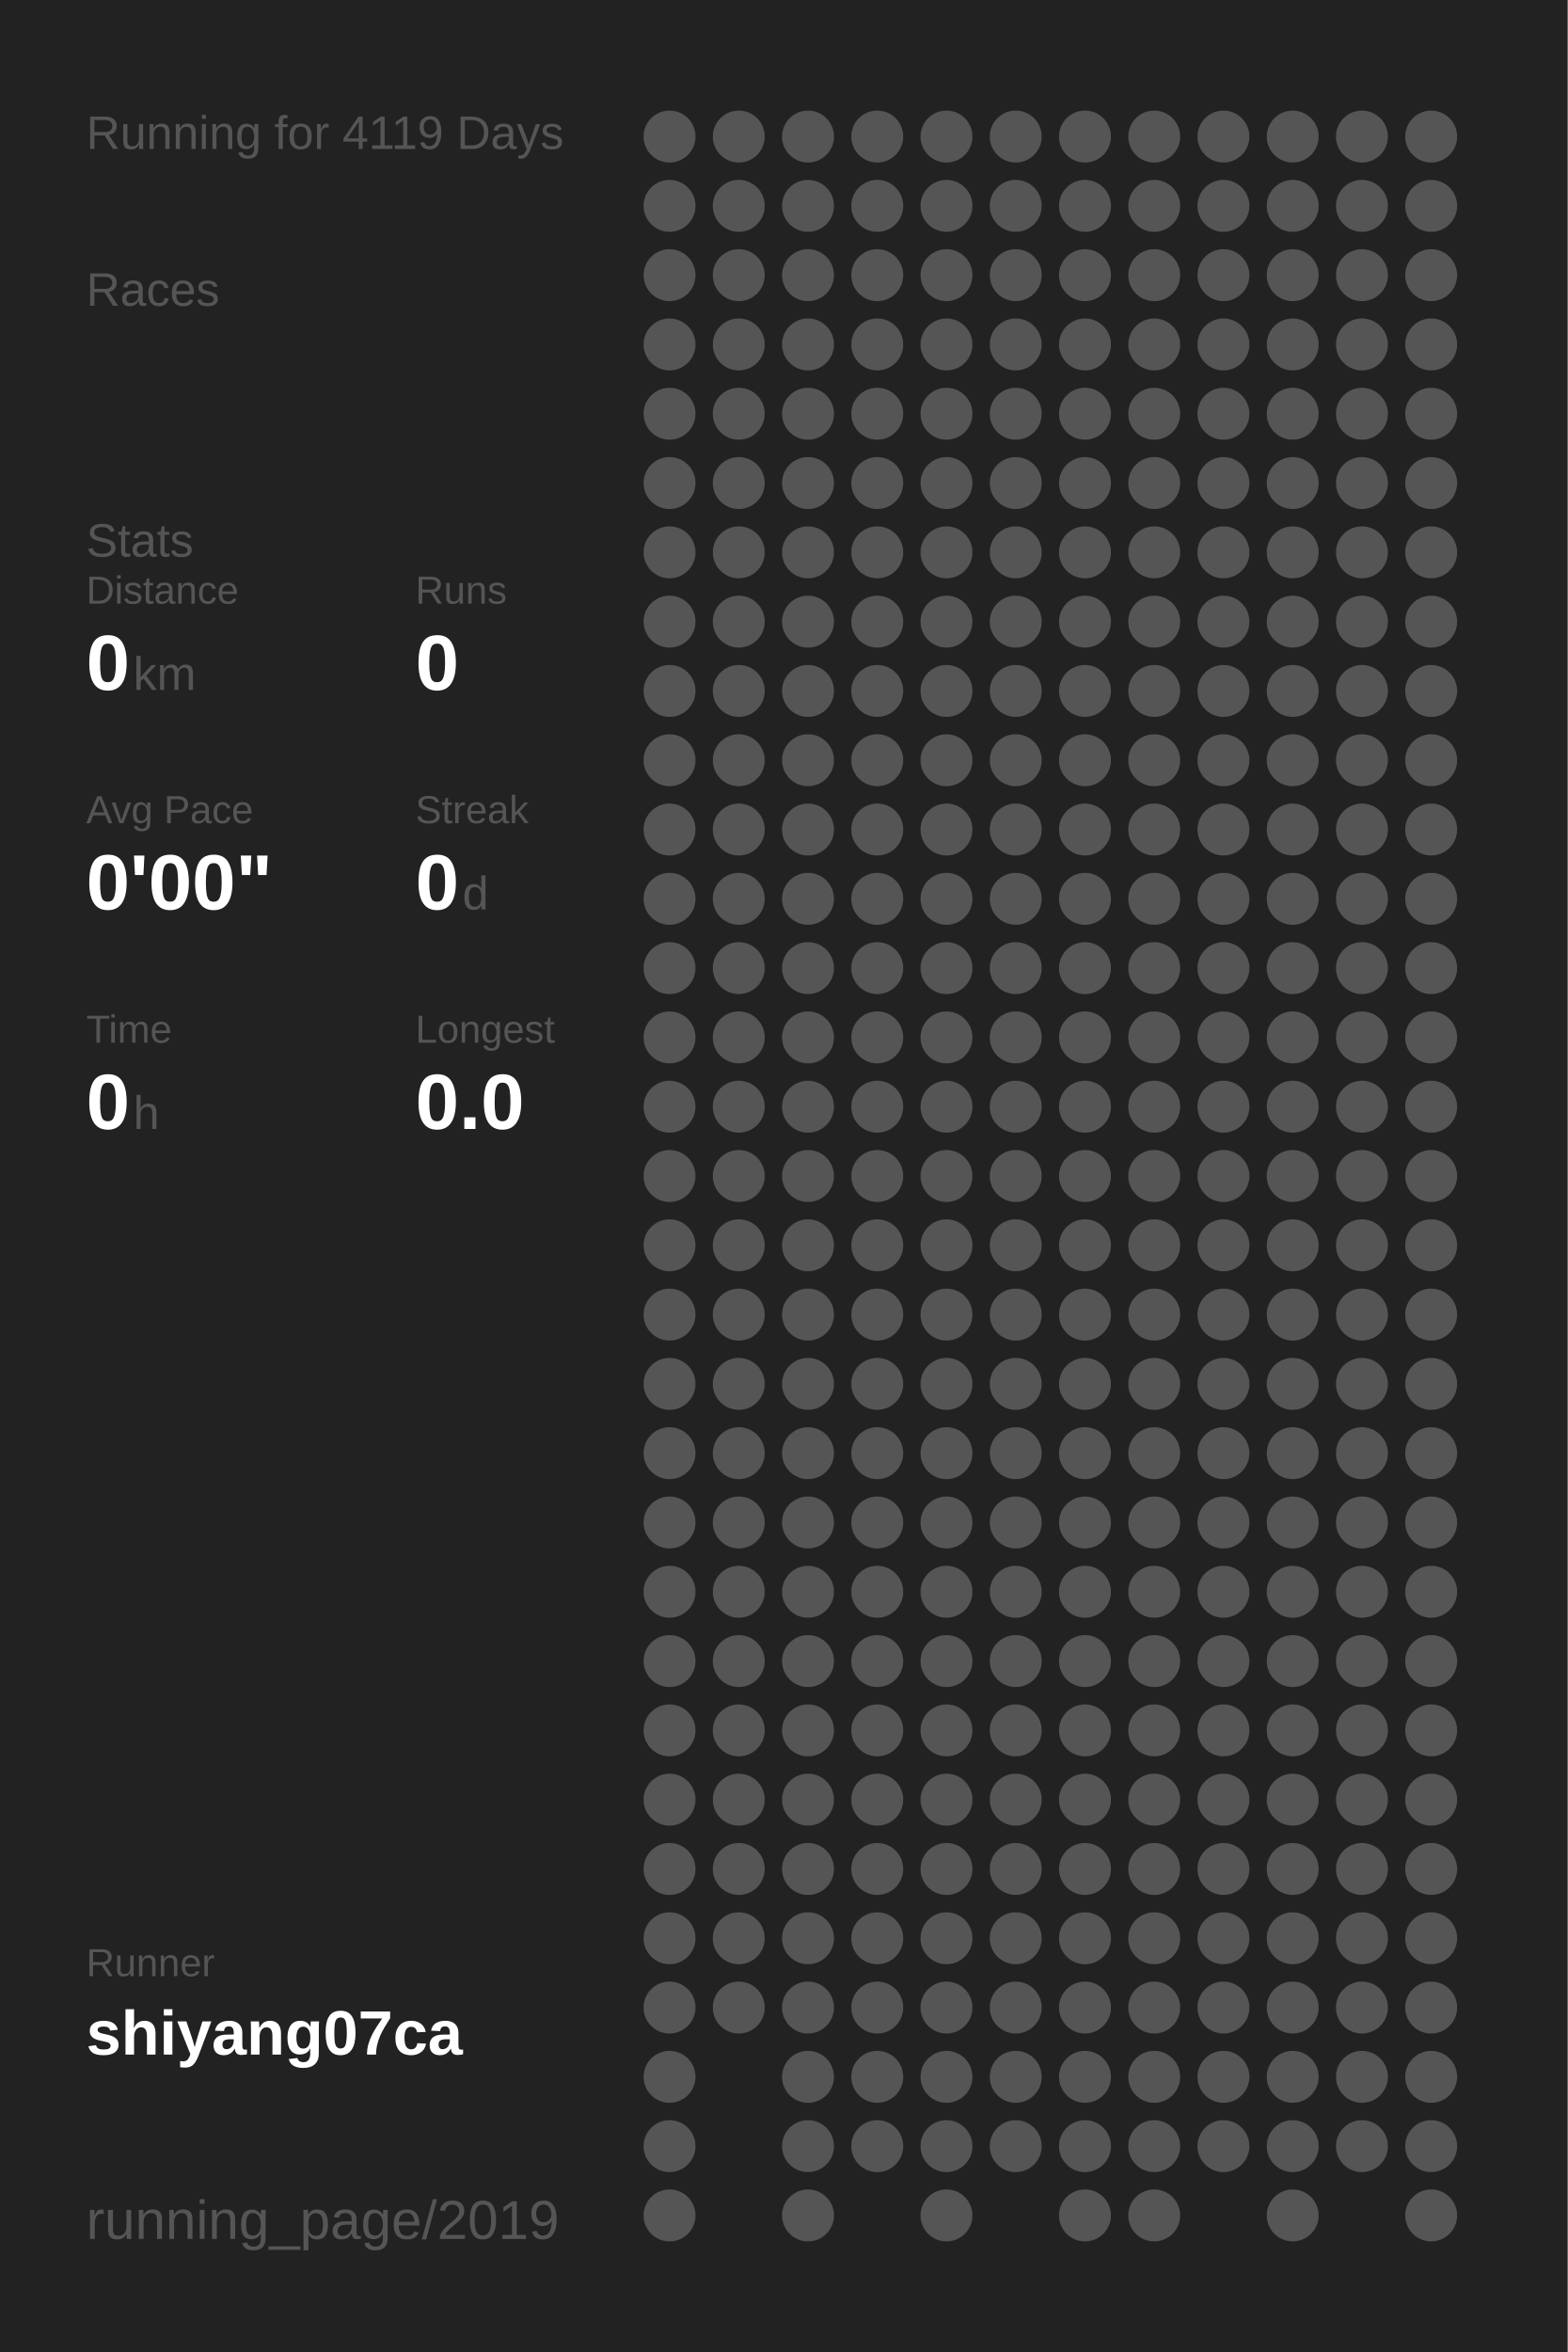
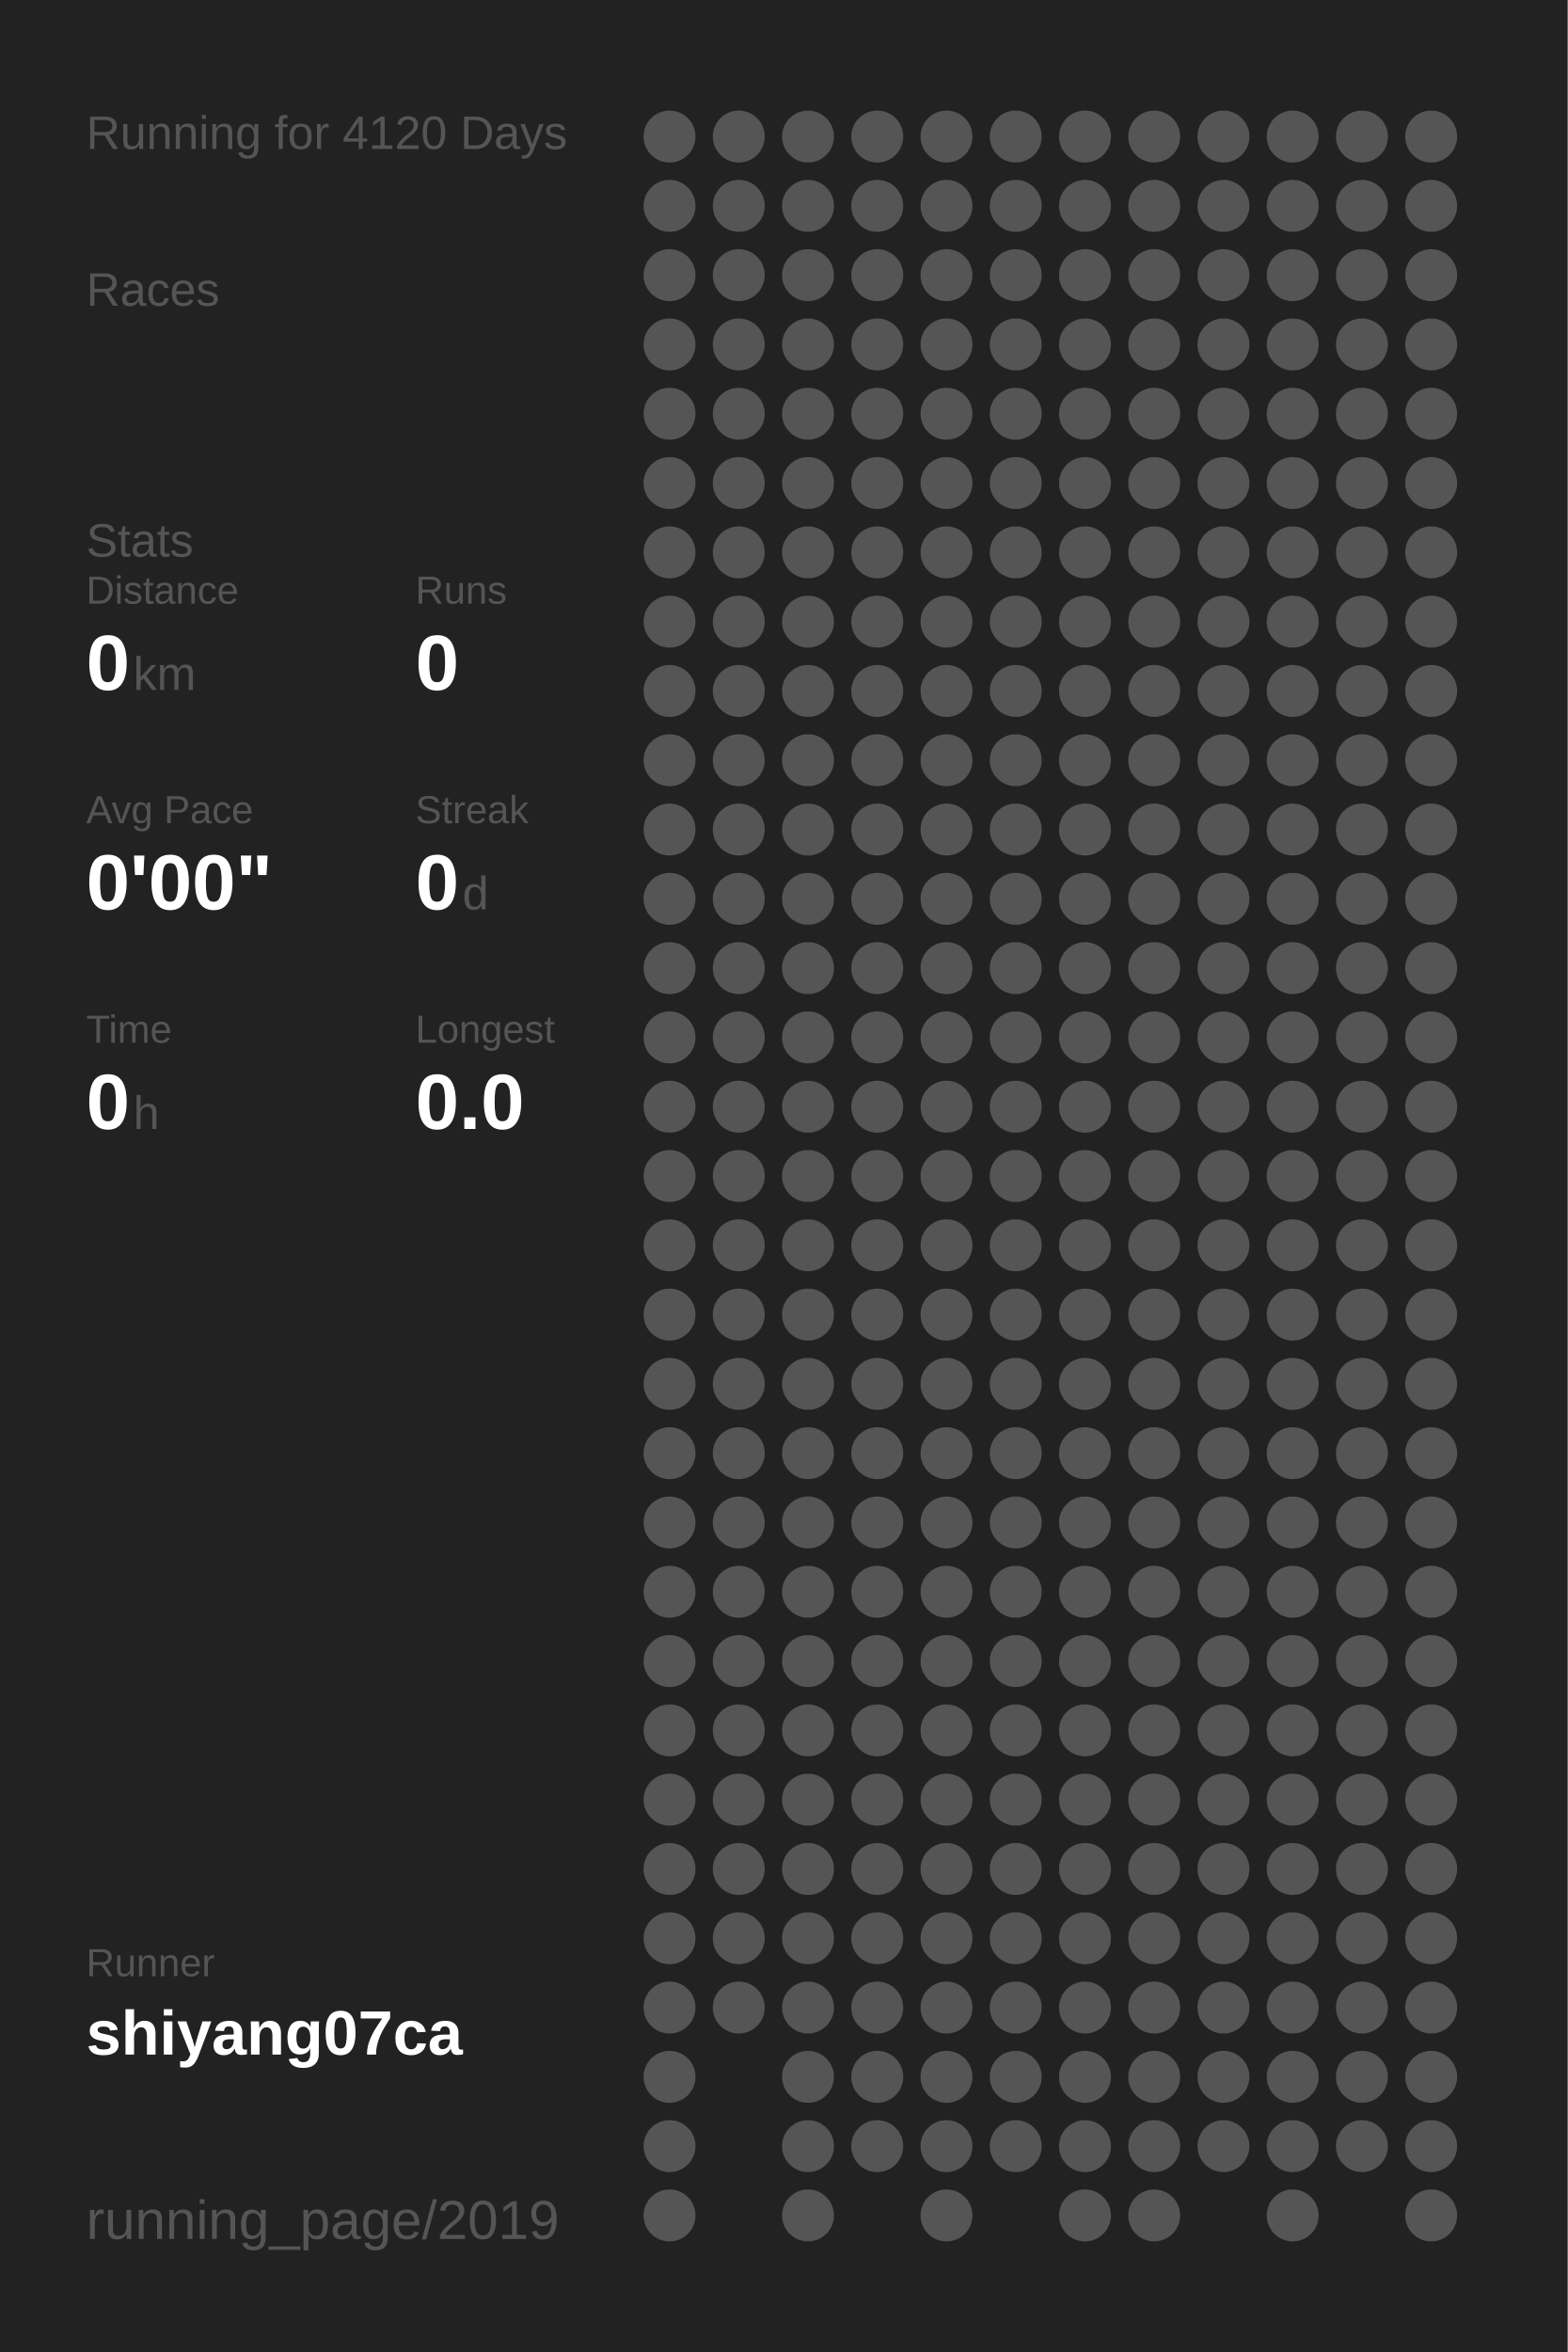
<svg xmlns="http://www.w3.org/2000/svg" baseProfile="full" height="300mm" version="1.1" viewBox="0,0,200,300" width="200mm">
  <defs />
  <rect fill="#222222" height="300" width="200" x="0" y="0" />
-   <text fill="#555555" style="font-size:6px; font-family:Arial;" x="11" y="19">Running for 4119 Days</text>
+   <text fill="#555555" style="font-size:6px; font-family:Arial;" x="11" y="19">Running for 4120 Days</text>
  <text fill="#555555" style="font-size:6px; font-family:Arial;" x="11" y="39">Races</text>
  <text fill="#555555" style="font-size:6px; font-family:Arial;" x="11" y="71">Stats</text>
  <text fill="#555555" style="font-size:5px; font-family:Arial;" x="11" y="77">Distance</text>
  <text fill="#FFFFFF" style="font-size:10px; font-family:Arial; font-weight:bold;" x="11" y="88">0</text>
  <text fill="#555555" style="font-size:6px; font-family:Arial;" x="17" y="88">km</text>
  <text fill="#555555" style="font-size:5px; font-family:Arial;" x="53" y="77">Runs</text>
  <text fill="#FFFFFF" style="font-size:10px; font-family:Arial; font-weight:bold;" x="53" y="88">0</text>
  <text fill="#555555" style="font-size:5px; font-family:Arial;" x="11" y="105">Avg Pace</text>
  <text fill="#FFFFFF" style="font-size:10px; font-family:Arial; font-weight:bold;" x="11" y="116">0'00"</text>
  <text fill="#555555" style="font-size:5px; font-family:Arial;" x="53" y="105">Streak</text>
  <text fill="#FFFFFF" style="font-size:10px; font-family:Arial; font-weight:bold;" x="53" y="116">0</text>
  <text fill="#555555" style="font-size:6px; font-family:Arial;" x="59" y="116">d</text>
  <text fill="#555555" style="font-size:5px; font-family:Arial;" x="11" y="133">Time</text>
  <text fill="#FFFFFF" style="font-size:10px; font-family:Arial; font-weight:bold;" x="11" y="144">0</text>
  <text fill="#555555" style="font-size:6px; font-family:Arial;" x="17" y="144">h</text>
  <text fill="#555555" style="font-size:5px; font-family:Arial;" x="53" y="133">Longest</text>
  <text fill="#FFFFFF" style="font-size:10px; font-family:Arial; font-weight:bold;" x="53" y="144">0.0</text>
  <text fill="#555555" style="font-size:5px; font-family:Arial;" x="11" y="252.065">Runner</text>
  <text fill="#FFFFFF" style="font-size:8px; font-family:Arial; font-weight:bold;" x="11" y="262.065">shiyang07ca</text>
  <text fill="#555555" style="font-size:7px; font-family:Arial;" x="11" y="285.581">running_page/2019</text>
  <circle cx="85.417" cy="17.419" fill="#555555" r="3.312" />
  <circle cx="85.417" cy="26.258" fill="#555555" r="3.312" />
  <circle cx="85.417" cy="35.097" fill="#555555" r="3.312" />
  <circle cx="85.417" cy="43.935" fill="#555555" r="3.312" />
  <circle cx="85.417" cy="52.774" fill="#555555" r="3.312" />
  <circle cx="85.417" cy="61.613" fill="#555555" r="3.312" />
  <circle cx="85.417" cy="70.452" fill="#555555" r="3.312" />
  <circle cx="85.417" cy="79.29" fill="#555555" r="3.312" />
  <circle cx="85.417" cy="88.129" fill="#555555" r="3.312" />
  <circle cx="85.417" cy="96.968" fill="#555555" r="3.312" />
  <circle cx="85.417" cy="105.806" fill="#555555" r="3.312" />
  <circle cx="85.417" cy="114.645" fill="#555555" r="3.312" />
  <circle cx="85.417" cy="123.484" fill="#555555" r="3.312" />
  <circle cx="85.417" cy="132.323" fill="#555555" r="3.312" />
  <circle cx="85.417" cy="141.161" fill="#555555" r="3.312" />
  <circle cx="85.417" cy="150" fill="#555555" r="3.312" />
  <circle cx="85.417" cy="158.839" fill="#555555" r="3.312" />
  <circle cx="85.417" cy="167.677" fill="#555555" r="3.312" />
  <circle cx="85.417" cy="176.516" fill="#555555" r="3.312" />
  <circle cx="85.417" cy="185.355" fill="#555555" r="3.312" />
  <circle cx="85.417" cy="194.194" fill="#555555" r="3.312" />
  <circle cx="85.417" cy="203.032" fill="#555555" r="3.312" />
  <circle cx="85.417" cy="211.871" fill="#555555" r="3.312" />
  <circle cx="85.417" cy="220.71" fill="#555555" r="3.312" />
  <circle cx="85.417" cy="229.548" fill="#555555" r="3.312" />
  <circle cx="85.417" cy="238.387" fill="#555555" r="3.312" />
  <circle cx="85.417" cy="247.226" fill="#555555" r="3.312" />
  <circle cx="85.417" cy="256.065" fill="#555555" r="3.312" />
  <circle cx="85.417" cy="264.903" fill="#555555" r="3.312" />
  <circle cx="85.417" cy="273.742" fill="#555555" r="3.312" />
  <circle cx="85.417" cy="282.581" fill="#555555" r="3.312" />
  <circle cx="94.25" cy="17.419" fill="#555555" r="3.312" />
  <circle cx="94.25" cy="26.258" fill="#555555" r="3.312" />
  <circle cx="94.25" cy="35.097" fill="#555555" r="3.312" />
  <circle cx="94.25" cy="43.935" fill="#555555" r="3.312" />
  <circle cx="94.25" cy="52.774" fill="#555555" r="3.312" />
  <circle cx="94.25" cy="61.613" fill="#555555" r="3.312" />
  <circle cx="94.25" cy="70.452" fill="#555555" r="3.312" />
  <circle cx="94.25" cy="79.29" fill="#555555" r="3.312" />
  <circle cx="94.25" cy="88.129" fill="#555555" r="3.312" />
  <circle cx="94.25" cy="96.968" fill="#555555" r="3.312" />
  <circle cx="94.25" cy="105.806" fill="#555555" r="3.312" />
  <circle cx="94.25" cy="114.645" fill="#555555" r="3.312" />
  <circle cx="94.25" cy="123.484" fill="#555555" r="3.312" />
  <circle cx="94.25" cy="132.323" fill="#555555" r="3.312" />
  <circle cx="94.25" cy="141.161" fill="#555555" r="3.312" />
  <circle cx="94.25" cy="150" fill="#555555" r="3.312" />
  <circle cx="94.25" cy="158.839" fill="#555555" r="3.312" />
  <circle cx="94.25" cy="167.677" fill="#555555" r="3.312" />
  <circle cx="94.25" cy="176.516" fill="#555555" r="3.312" />
  <circle cx="94.25" cy="185.355" fill="#555555" r="3.312" />
  <circle cx="94.25" cy="194.194" fill="#555555" r="3.312" />
  <circle cx="94.25" cy="203.032" fill="#555555" r="3.312" />
  <circle cx="94.25" cy="211.871" fill="#555555" r="3.312" />
  <circle cx="94.25" cy="220.71" fill="#555555" r="3.312" />
  <circle cx="94.25" cy="229.548" fill="#555555" r="3.312" />
  <circle cx="94.25" cy="238.387" fill="#555555" r="3.312" />
  <circle cx="94.25" cy="247.226" fill="#555555" r="3.312" />
  <circle cx="94.25" cy="256.065" fill="#555555" r="3.312" />
  <circle cx="103.083" cy="17.419" fill="#555555" r="3.312" />
  <circle cx="103.083" cy="26.258" fill="#555555" r="3.312" />
  <circle cx="103.083" cy="35.097" fill="#555555" r="3.312" />
  <circle cx="103.083" cy="43.935" fill="#555555" r="3.312" />
  <circle cx="103.083" cy="52.774" fill="#555555" r="3.312" />
  <circle cx="103.083" cy="61.613" fill="#555555" r="3.312" />
  <circle cx="103.083" cy="70.452" fill="#555555" r="3.312" />
  <circle cx="103.083" cy="79.29" fill="#555555" r="3.312" />
  <circle cx="103.083" cy="88.129" fill="#555555" r="3.312" />
  <circle cx="103.083" cy="96.968" fill="#555555" r="3.312" />
  <circle cx="103.083" cy="105.806" fill="#555555" r="3.312" />
  <circle cx="103.083" cy="114.645" fill="#555555" r="3.312" />
  <circle cx="103.083" cy="123.484" fill="#555555" r="3.312" />
  <circle cx="103.083" cy="132.323" fill="#555555" r="3.312" />
  <circle cx="103.083" cy="141.161" fill="#555555" r="3.312" />
  <circle cx="103.083" cy="150" fill="#555555" r="3.312" />
  <circle cx="103.083" cy="158.839" fill="#555555" r="3.312" />
  <circle cx="103.083" cy="167.677" fill="#555555" r="3.312" />
  <circle cx="103.083" cy="176.516" fill="#555555" r="3.312" />
  <circle cx="103.083" cy="185.355" fill="#555555" r="3.312" />
  <circle cx="103.083" cy="194.194" fill="#555555" r="3.312" />
  <circle cx="103.083" cy="203.032" fill="#555555" r="3.312" />
  <circle cx="103.083" cy="211.871" fill="#555555" r="3.312" />
  <circle cx="103.083" cy="220.71" fill="#555555" r="3.312" />
  <circle cx="103.083" cy="229.548" fill="#555555" r="3.312" />
  <circle cx="103.083" cy="238.387" fill="#555555" r="3.312" />
  <circle cx="103.083" cy="247.226" fill="#555555" r="3.312" />
  <circle cx="103.083" cy="256.065" fill="#555555" r="3.312" />
  <circle cx="103.083" cy="264.903" fill="#555555" r="3.312" />
  <circle cx="103.083" cy="273.742" fill="#555555" r="3.312" />
  <circle cx="103.083" cy="282.581" fill="#555555" r="3.312" />
  <circle cx="111.917" cy="17.419" fill="#555555" r="3.312" />
  <circle cx="111.917" cy="26.258" fill="#555555" r="3.312" />
  <circle cx="111.917" cy="35.097" fill="#555555" r="3.312" />
  <circle cx="111.917" cy="43.935" fill="#555555" r="3.312" />
  <circle cx="111.917" cy="52.774" fill="#555555" r="3.312" />
  <circle cx="111.917" cy="61.613" fill="#555555" r="3.312" />
  <circle cx="111.917" cy="70.452" fill="#555555" r="3.312" />
  <circle cx="111.917" cy="79.29" fill="#555555" r="3.312" />
  <circle cx="111.917" cy="88.129" fill="#555555" r="3.312" />
  <circle cx="111.917" cy="96.968" fill="#555555" r="3.312" />
  <circle cx="111.917" cy="105.806" fill="#555555" r="3.312" />
  <circle cx="111.917" cy="114.645" fill="#555555" r="3.312" />
  <circle cx="111.917" cy="123.484" fill="#555555" r="3.312" />
  <circle cx="111.917" cy="132.323" fill="#555555" r="3.312" />
  <circle cx="111.917" cy="141.161" fill="#555555" r="3.312" />
  <circle cx="111.917" cy="150" fill="#555555" r="3.312" />
  <circle cx="111.917" cy="158.839" fill="#555555" r="3.312" />
  <circle cx="111.917" cy="167.677" fill="#555555" r="3.312" />
  <circle cx="111.917" cy="176.516" fill="#555555" r="3.312" />
  <circle cx="111.917" cy="185.355" fill="#555555" r="3.312" />
  <circle cx="111.917" cy="194.194" fill="#555555" r="3.312" />
  <circle cx="111.917" cy="203.032" fill="#555555" r="3.312" />
  <circle cx="111.917" cy="211.871" fill="#555555" r="3.312" />
  <circle cx="111.917" cy="220.71" fill="#555555" r="3.312" />
  <circle cx="111.917" cy="229.548" fill="#555555" r="3.312" />
  <circle cx="111.917" cy="238.387" fill="#555555" r="3.312" />
  <circle cx="111.917" cy="247.226" fill="#555555" r="3.312" />
  <circle cx="111.917" cy="256.065" fill="#555555" r="3.312" />
  <circle cx="111.917" cy="264.903" fill="#555555" r="3.312" />
  <circle cx="111.917" cy="273.742" fill="#555555" r="3.312" />
  <circle cx="120.75" cy="17.419" fill="#555555" r="3.312" />
  <circle cx="120.75" cy="26.258" fill="#555555" r="3.312" />
  <circle cx="120.75" cy="35.097" fill="#555555" r="3.312" />
  <circle cx="120.75" cy="43.935" fill="#555555" r="3.312" />
  <circle cx="120.75" cy="52.774" fill="#555555" r="3.312" />
  <circle cx="120.75" cy="61.613" fill="#555555" r="3.312" />
  <circle cx="120.75" cy="70.452" fill="#555555" r="3.312" />
  <circle cx="120.75" cy="79.29" fill="#555555" r="3.312" />
  <circle cx="120.75" cy="88.129" fill="#555555" r="3.312" />
  <circle cx="120.75" cy="96.968" fill="#555555" r="3.312" />
  <circle cx="120.75" cy="105.806" fill="#555555" r="3.312" />
  <circle cx="120.75" cy="114.645" fill="#555555" r="3.312" />
  <circle cx="120.75" cy="123.484" fill="#555555" r="3.312" />
  <circle cx="120.75" cy="132.323" fill="#555555" r="3.312" />
  <circle cx="120.75" cy="141.161" fill="#555555" r="3.312" />
  <circle cx="120.75" cy="150" fill="#555555" r="3.312" />
  <circle cx="120.75" cy="158.839" fill="#555555" r="3.312" />
  <circle cx="120.75" cy="167.677" fill="#555555" r="3.312" />
  <circle cx="120.75" cy="176.516" fill="#555555" r="3.312" />
  <circle cx="120.75" cy="185.355" fill="#555555" r="3.312" />
  <circle cx="120.75" cy="194.194" fill="#555555" r="3.312" />
  <circle cx="120.75" cy="203.032" fill="#555555" r="3.312" />
  <circle cx="120.75" cy="211.871" fill="#555555" r="3.312" />
  <circle cx="120.75" cy="220.71" fill="#555555" r="3.312" />
  <circle cx="120.75" cy="229.548" fill="#555555" r="3.312" />
  <circle cx="120.75" cy="238.387" fill="#555555" r="3.312" />
  <circle cx="120.75" cy="247.226" fill="#555555" r="3.312" />
  <circle cx="120.75" cy="256.065" fill="#555555" r="3.312" />
  <circle cx="120.75" cy="264.903" fill="#555555" r="3.312" />
  <circle cx="120.75" cy="273.742" fill="#555555" r="3.312" />
  <circle cx="120.75" cy="282.581" fill="#555555" r="3.312" />
  <circle cx="129.583" cy="17.419" fill="#555555" r="3.312" />
  <circle cx="129.583" cy="26.258" fill="#555555" r="3.312" />
  <circle cx="129.583" cy="35.097" fill="#555555" r="3.312" />
  <circle cx="129.583" cy="43.935" fill="#555555" r="3.312" />
  <circle cx="129.583" cy="52.774" fill="#555555" r="3.312" />
  <circle cx="129.583" cy="61.613" fill="#555555" r="3.312" />
  <circle cx="129.583" cy="70.452" fill="#555555" r="3.312" />
  <circle cx="129.583" cy="79.29" fill="#555555" r="3.312" />
  <circle cx="129.583" cy="88.129" fill="#555555" r="3.312" />
  <circle cx="129.583" cy="96.968" fill="#555555" r="3.312" />
  <circle cx="129.583" cy="105.806" fill="#555555" r="3.312" />
  <circle cx="129.583" cy="114.645" fill="#555555" r="3.312" />
  <circle cx="129.583" cy="123.484" fill="#555555" r="3.312" />
  <circle cx="129.583" cy="132.323" fill="#555555" r="3.312" />
  <circle cx="129.583" cy="141.161" fill="#555555" r="3.312" />
  <circle cx="129.583" cy="150" fill="#555555" r="3.312" />
  <circle cx="129.583" cy="158.839" fill="#555555" r="3.312" />
  <circle cx="129.583" cy="167.677" fill="#555555" r="3.312" />
  <circle cx="129.583" cy="176.516" fill="#555555" r="3.312" />
  <circle cx="129.583" cy="185.355" fill="#555555" r="3.312" />
  <circle cx="129.583" cy="194.194" fill="#555555" r="3.312" />
  <circle cx="129.583" cy="203.032" fill="#555555" r="3.312" />
  <circle cx="129.583" cy="211.871" fill="#555555" r="3.312" />
  <circle cx="129.583" cy="220.71" fill="#555555" r="3.312" />
  <circle cx="129.583" cy="229.548" fill="#555555" r="3.312" />
  <circle cx="129.583" cy="238.387" fill="#555555" r="3.312" />
  <circle cx="129.583" cy="247.226" fill="#555555" r="3.312" />
  <circle cx="129.583" cy="256.065" fill="#555555" r="3.312" />
  <circle cx="129.583" cy="264.903" fill="#555555" r="3.312" />
  <circle cx="129.583" cy="273.742" fill="#555555" r="3.312" />
  <circle cx="138.417" cy="17.419" fill="#555555" r="3.312" />
  <circle cx="138.417" cy="26.258" fill="#555555" r="3.312" />
  <circle cx="138.417" cy="35.097" fill="#555555" r="3.312" />
  <circle cx="138.417" cy="43.935" fill="#555555" r="3.312" />
  <circle cx="138.417" cy="52.774" fill="#555555" r="3.312" />
  <circle cx="138.417" cy="61.613" fill="#555555" r="3.312" />
  <circle cx="138.417" cy="70.452" fill="#555555" r="3.312" />
  <circle cx="138.417" cy="79.29" fill="#555555" r="3.312" />
  <circle cx="138.417" cy="88.129" fill="#555555" r="3.312" />
  <circle cx="138.417" cy="96.968" fill="#555555" r="3.312" />
  <circle cx="138.417" cy="105.806" fill="#555555" r="3.312" />
  <circle cx="138.417" cy="114.645" fill="#555555" r="3.312" />
  <circle cx="138.417" cy="123.484" fill="#555555" r="3.312" />
  <circle cx="138.417" cy="132.323" fill="#555555" r="3.312" />
  <circle cx="138.417" cy="141.161" fill="#555555" r="3.312" />
  <circle cx="138.417" cy="150" fill="#555555" r="3.312" />
  <circle cx="138.417" cy="158.839" fill="#555555" r="3.312" />
  <circle cx="138.417" cy="167.677" fill="#555555" r="3.312" />
  <circle cx="138.417" cy="176.516" fill="#555555" r="3.312" />
  <circle cx="138.417" cy="185.355" fill="#555555" r="3.312" />
  <circle cx="138.417" cy="194.194" fill="#555555" r="3.312" />
  <circle cx="138.417" cy="203.032" fill="#555555" r="3.312" />
  <circle cx="138.417" cy="211.871" fill="#555555" r="3.312" />
  <circle cx="138.417" cy="220.71" fill="#555555" r="3.312" />
  <circle cx="138.417" cy="229.548" fill="#555555" r="3.312" />
  <circle cx="138.417" cy="238.387" fill="#555555" r="3.312" />
  <circle cx="138.417" cy="247.226" fill="#555555" r="3.312" />
  <circle cx="138.417" cy="256.065" fill="#555555" r="3.312" />
  <circle cx="138.417" cy="264.903" fill="#555555" r="3.312" />
  <circle cx="138.417" cy="273.742" fill="#555555" r="3.312" />
  <circle cx="138.417" cy="282.581" fill="#555555" r="3.312" />
  <circle cx="147.25" cy="17.419" fill="#555555" r="3.312" />
  <circle cx="147.25" cy="26.258" fill="#555555" r="3.312" />
  <circle cx="147.25" cy="35.097" fill="#555555" r="3.312" />
  <circle cx="147.25" cy="43.935" fill="#555555" r="3.312" />
  <circle cx="147.25" cy="52.774" fill="#555555" r="3.312" />
  <circle cx="147.25" cy="61.613" fill="#555555" r="3.312" />
  <circle cx="147.25" cy="70.452" fill="#555555" r="3.312" />
  <circle cx="147.25" cy="79.29" fill="#555555" r="3.312" />
  <circle cx="147.25" cy="88.129" fill="#555555" r="3.312" />
  <circle cx="147.25" cy="96.968" fill="#555555" r="3.312" />
  <circle cx="147.25" cy="105.806" fill="#555555" r="3.312" />
  <circle cx="147.25" cy="114.645" fill="#555555" r="3.312" />
  <circle cx="147.25" cy="123.484" fill="#555555" r="3.312" />
  <circle cx="147.25" cy="132.323" fill="#555555" r="3.312" />
  <circle cx="147.25" cy="141.161" fill="#555555" r="3.312" />
  <circle cx="147.25" cy="150" fill="#555555" r="3.312" />
  <circle cx="147.25" cy="158.839" fill="#555555" r="3.312" />
  <circle cx="147.25" cy="167.677" fill="#555555" r="3.312" />
  <circle cx="147.25" cy="176.516" fill="#555555" r="3.312" />
  <circle cx="147.25" cy="185.355" fill="#555555" r="3.312" />
  <circle cx="147.25" cy="194.194" fill="#555555" r="3.312" />
  <circle cx="147.25" cy="203.032" fill="#555555" r="3.312" />
  <circle cx="147.25" cy="211.871" fill="#555555" r="3.312" />
  <circle cx="147.25" cy="220.71" fill="#555555" r="3.312" />
  <circle cx="147.25" cy="229.548" fill="#555555" r="3.312" />
  <circle cx="147.25" cy="238.387" fill="#555555" r="3.312" />
  <circle cx="147.25" cy="247.226" fill="#555555" r="3.312" />
  <circle cx="147.25" cy="256.065" fill="#555555" r="3.312" />
  <circle cx="147.25" cy="264.903" fill="#555555" r="3.312" />
  <circle cx="147.25" cy="273.742" fill="#555555" r="3.312" />
  <circle cx="147.25" cy="282.581" fill="#555555" r="3.312" />
  <circle cx="156.083" cy="17.419" fill="#555555" r="3.312" />
  <circle cx="156.083" cy="26.258" fill="#555555" r="3.312" />
  <circle cx="156.083" cy="35.097" fill="#555555" r="3.312" />
  <circle cx="156.083" cy="43.935" fill="#555555" r="3.312" />
  <circle cx="156.083" cy="52.774" fill="#555555" r="3.312" />
  <circle cx="156.083" cy="61.613" fill="#555555" r="3.312" />
  <circle cx="156.083" cy="70.452" fill="#555555" r="3.312" />
  <circle cx="156.083" cy="79.29" fill="#555555" r="3.312" />
  <circle cx="156.083" cy="88.129" fill="#555555" r="3.312" />
  <circle cx="156.083" cy="96.968" fill="#555555" r="3.312" />
  <circle cx="156.083" cy="105.806" fill="#555555" r="3.312" />
  <circle cx="156.083" cy="114.645" fill="#555555" r="3.312" />
  <circle cx="156.083" cy="123.484" fill="#555555" r="3.312" />
  <circle cx="156.083" cy="132.323" fill="#555555" r="3.312" />
  <circle cx="156.083" cy="141.161" fill="#555555" r="3.312" />
  <circle cx="156.083" cy="150" fill="#555555" r="3.312" />
  <circle cx="156.083" cy="158.839" fill="#555555" r="3.312" />
  <circle cx="156.083" cy="167.677" fill="#555555" r="3.312" />
  <circle cx="156.083" cy="176.516" fill="#555555" r="3.312" />
  <circle cx="156.083" cy="185.355" fill="#555555" r="3.312" />
  <circle cx="156.083" cy="194.194" fill="#555555" r="3.312" />
  <circle cx="156.083" cy="203.032" fill="#555555" r="3.312" />
  <circle cx="156.083" cy="211.871" fill="#555555" r="3.312" />
  <circle cx="156.083" cy="220.71" fill="#555555" r="3.312" />
  <circle cx="156.083" cy="229.548" fill="#555555" r="3.312" />
  <circle cx="156.083" cy="238.387" fill="#555555" r="3.312" />
  <circle cx="156.083" cy="247.226" fill="#555555" r="3.312" />
  <circle cx="156.083" cy="256.065" fill="#555555" r="3.312" />
  <circle cx="156.083" cy="264.903" fill="#555555" r="3.312" />
  <circle cx="156.083" cy="273.742" fill="#555555" r="3.312" />
  <circle cx="164.917" cy="17.419" fill="#555555" r="3.312" />
  <circle cx="164.917" cy="26.258" fill="#555555" r="3.312" />
  <circle cx="164.917" cy="35.097" fill="#555555" r="3.312" />
  <circle cx="164.917" cy="43.935" fill="#555555" r="3.312" />
  <circle cx="164.917" cy="52.774" fill="#555555" r="3.312" />
  <circle cx="164.917" cy="61.613" fill="#555555" r="3.312" />
  <circle cx="164.917" cy="70.452" fill="#555555" r="3.312" />
  <circle cx="164.917" cy="79.29" fill="#555555" r="3.312" />
  <circle cx="164.917" cy="88.129" fill="#555555" r="3.312" />
  <circle cx="164.917" cy="96.968" fill="#555555" r="3.312" />
  <circle cx="164.917" cy="105.806" fill="#555555" r="3.312" />
  <circle cx="164.917" cy="114.645" fill="#555555" r="3.312" />
  <circle cx="164.917" cy="123.484" fill="#555555" r="3.312" />
  <circle cx="164.917" cy="132.323" fill="#555555" r="3.312" />
  <circle cx="164.917" cy="141.161" fill="#555555" r="3.312" />
  <circle cx="164.917" cy="150" fill="#555555" r="3.312" />
  <circle cx="164.917" cy="158.839" fill="#555555" r="3.312" />
  <circle cx="164.917" cy="167.677" fill="#555555" r="3.312" />
  <circle cx="164.917" cy="176.516" fill="#555555" r="3.312" />
  <circle cx="164.917" cy="185.355" fill="#555555" r="3.312" />
  <circle cx="164.917" cy="194.194" fill="#555555" r="3.312" />
  <circle cx="164.917" cy="203.032" fill="#555555" r="3.312" />
  <circle cx="164.917" cy="211.871" fill="#555555" r="3.312" />
  <circle cx="164.917" cy="220.71" fill="#555555" r="3.312" />
  <circle cx="164.917" cy="229.548" fill="#555555" r="3.312" />
  <circle cx="164.917" cy="238.387" fill="#555555" r="3.312" />
  <circle cx="164.917" cy="247.226" fill="#555555" r="3.312" />
  <circle cx="164.917" cy="256.065" fill="#555555" r="3.312" />
  <circle cx="164.917" cy="264.903" fill="#555555" r="3.312" />
  <circle cx="164.917" cy="273.742" fill="#555555" r="3.312" />
  <circle cx="164.917" cy="282.581" fill="#555555" r="3.312" />
  <circle cx="173.75" cy="17.419" fill="#555555" r="3.312" />
  <circle cx="173.75" cy="26.258" fill="#555555" r="3.312" />
  <circle cx="173.75" cy="35.097" fill="#555555" r="3.312" />
  <circle cx="173.75" cy="43.935" fill="#555555" r="3.312" />
  <circle cx="173.75" cy="52.774" fill="#555555" r="3.312" />
  <circle cx="173.75" cy="61.613" fill="#555555" r="3.312" />
  <circle cx="173.75" cy="70.452" fill="#555555" r="3.312" />
  <circle cx="173.75" cy="79.29" fill="#555555" r="3.312" />
  <circle cx="173.75" cy="88.129" fill="#555555" r="3.312" />
  <circle cx="173.75" cy="96.968" fill="#555555" r="3.312" />
  <circle cx="173.75" cy="105.806" fill="#555555" r="3.312" />
  <circle cx="173.75" cy="114.645" fill="#555555" r="3.312" />
  <circle cx="173.75" cy="123.484" fill="#555555" r="3.312" />
  <circle cx="173.75" cy="132.323" fill="#555555" r="3.312" />
  <circle cx="173.75" cy="141.161" fill="#555555" r="3.312" />
  <circle cx="173.75" cy="150" fill="#555555" r="3.312" />
  <circle cx="173.75" cy="158.839" fill="#555555" r="3.312" />
  <circle cx="173.75" cy="167.677" fill="#555555" r="3.312" />
  <circle cx="173.75" cy="176.516" fill="#555555" r="3.312" />
  <circle cx="173.75" cy="185.355" fill="#555555" r="3.312" />
  <circle cx="173.75" cy="194.194" fill="#555555" r="3.312" />
  <circle cx="173.75" cy="203.032" fill="#555555" r="3.312" />
  <circle cx="173.75" cy="211.871" fill="#555555" r="3.312" />
  <circle cx="173.75" cy="220.71" fill="#555555" r="3.312" />
  <circle cx="173.75" cy="229.548" fill="#555555" r="3.312" />
  <circle cx="173.75" cy="238.387" fill="#555555" r="3.312" />
  <circle cx="173.75" cy="247.226" fill="#555555" r="3.312" />
  <circle cx="173.75" cy="256.065" fill="#555555" r="3.312" />
  <circle cx="173.75" cy="264.903" fill="#555555" r="3.312" />
  <circle cx="173.75" cy="273.742" fill="#555555" r="3.312" />
  <circle cx="182.583" cy="17.419" fill="#555555" r="3.312" />
  <circle cx="182.583" cy="26.258" fill="#555555" r="3.312" />
  <circle cx="182.583" cy="35.097" fill="#555555" r="3.312" />
  <circle cx="182.583" cy="43.935" fill="#555555" r="3.312" />
  <circle cx="182.583" cy="52.774" fill="#555555" r="3.312" />
  <circle cx="182.583" cy="61.613" fill="#555555" r="3.312" />
  <circle cx="182.583" cy="70.452" fill="#555555" r="3.312" />
  <circle cx="182.583" cy="79.29" fill="#555555" r="3.312" />
  <circle cx="182.583" cy="88.129" fill="#555555" r="3.312" />
  <circle cx="182.583" cy="96.968" fill="#555555" r="3.312" />
  <circle cx="182.583" cy="105.806" fill="#555555" r="3.312" />
  <circle cx="182.583" cy="114.645" fill="#555555" r="3.312" />
  <circle cx="182.583" cy="123.484" fill="#555555" r="3.312" />
  <circle cx="182.583" cy="132.323" fill="#555555" r="3.312" />
  <circle cx="182.583" cy="141.161" fill="#555555" r="3.312" />
  <circle cx="182.583" cy="150" fill="#555555" r="3.312" />
  <circle cx="182.583" cy="158.839" fill="#555555" r="3.312" />
  <circle cx="182.583" cy="167.677" fill="#555555" r="3.312" />
  <circle cx="182.583" cy="176.516" fill="#555555" r="3.312" />
  <circle cx="182.583" cy="185.355" fill="#555555" r="3.312" />
  <circle cx="182.583" cy="194.194" fill="#555555" r="3.312" />
  <circle cx="182.583" cy="203.032" fill="#555555" r="3.312" />
  <circle cx="182.583" cy="211.871" fill="#555555" r="3.312" />
  <circle cx="182.583" cy="220.71" fill="#555555" r="3.312" />
  <circle cx="182.583" cy="229.548" fill="#555555" r="3.312" />
  <circle cx="182.583" cy="238.387" fill="#555555" r="3.312" />
  <circle cx="182.583" cy="247.226" fill="#555555" r="3.312" />
  <circle cx="182.583" cy="256.065" fill="#555555" r="3.312" />
  <circle cx="182.583" cy="264.903" fill="#555555" r="3.312" />
  <circle cx="182.583" cy="273.742" fill="#555555" r="3.312" />
  <circle cx="182.583" cy="282.581" fill="#555555" r="3.312" />
</svg>
